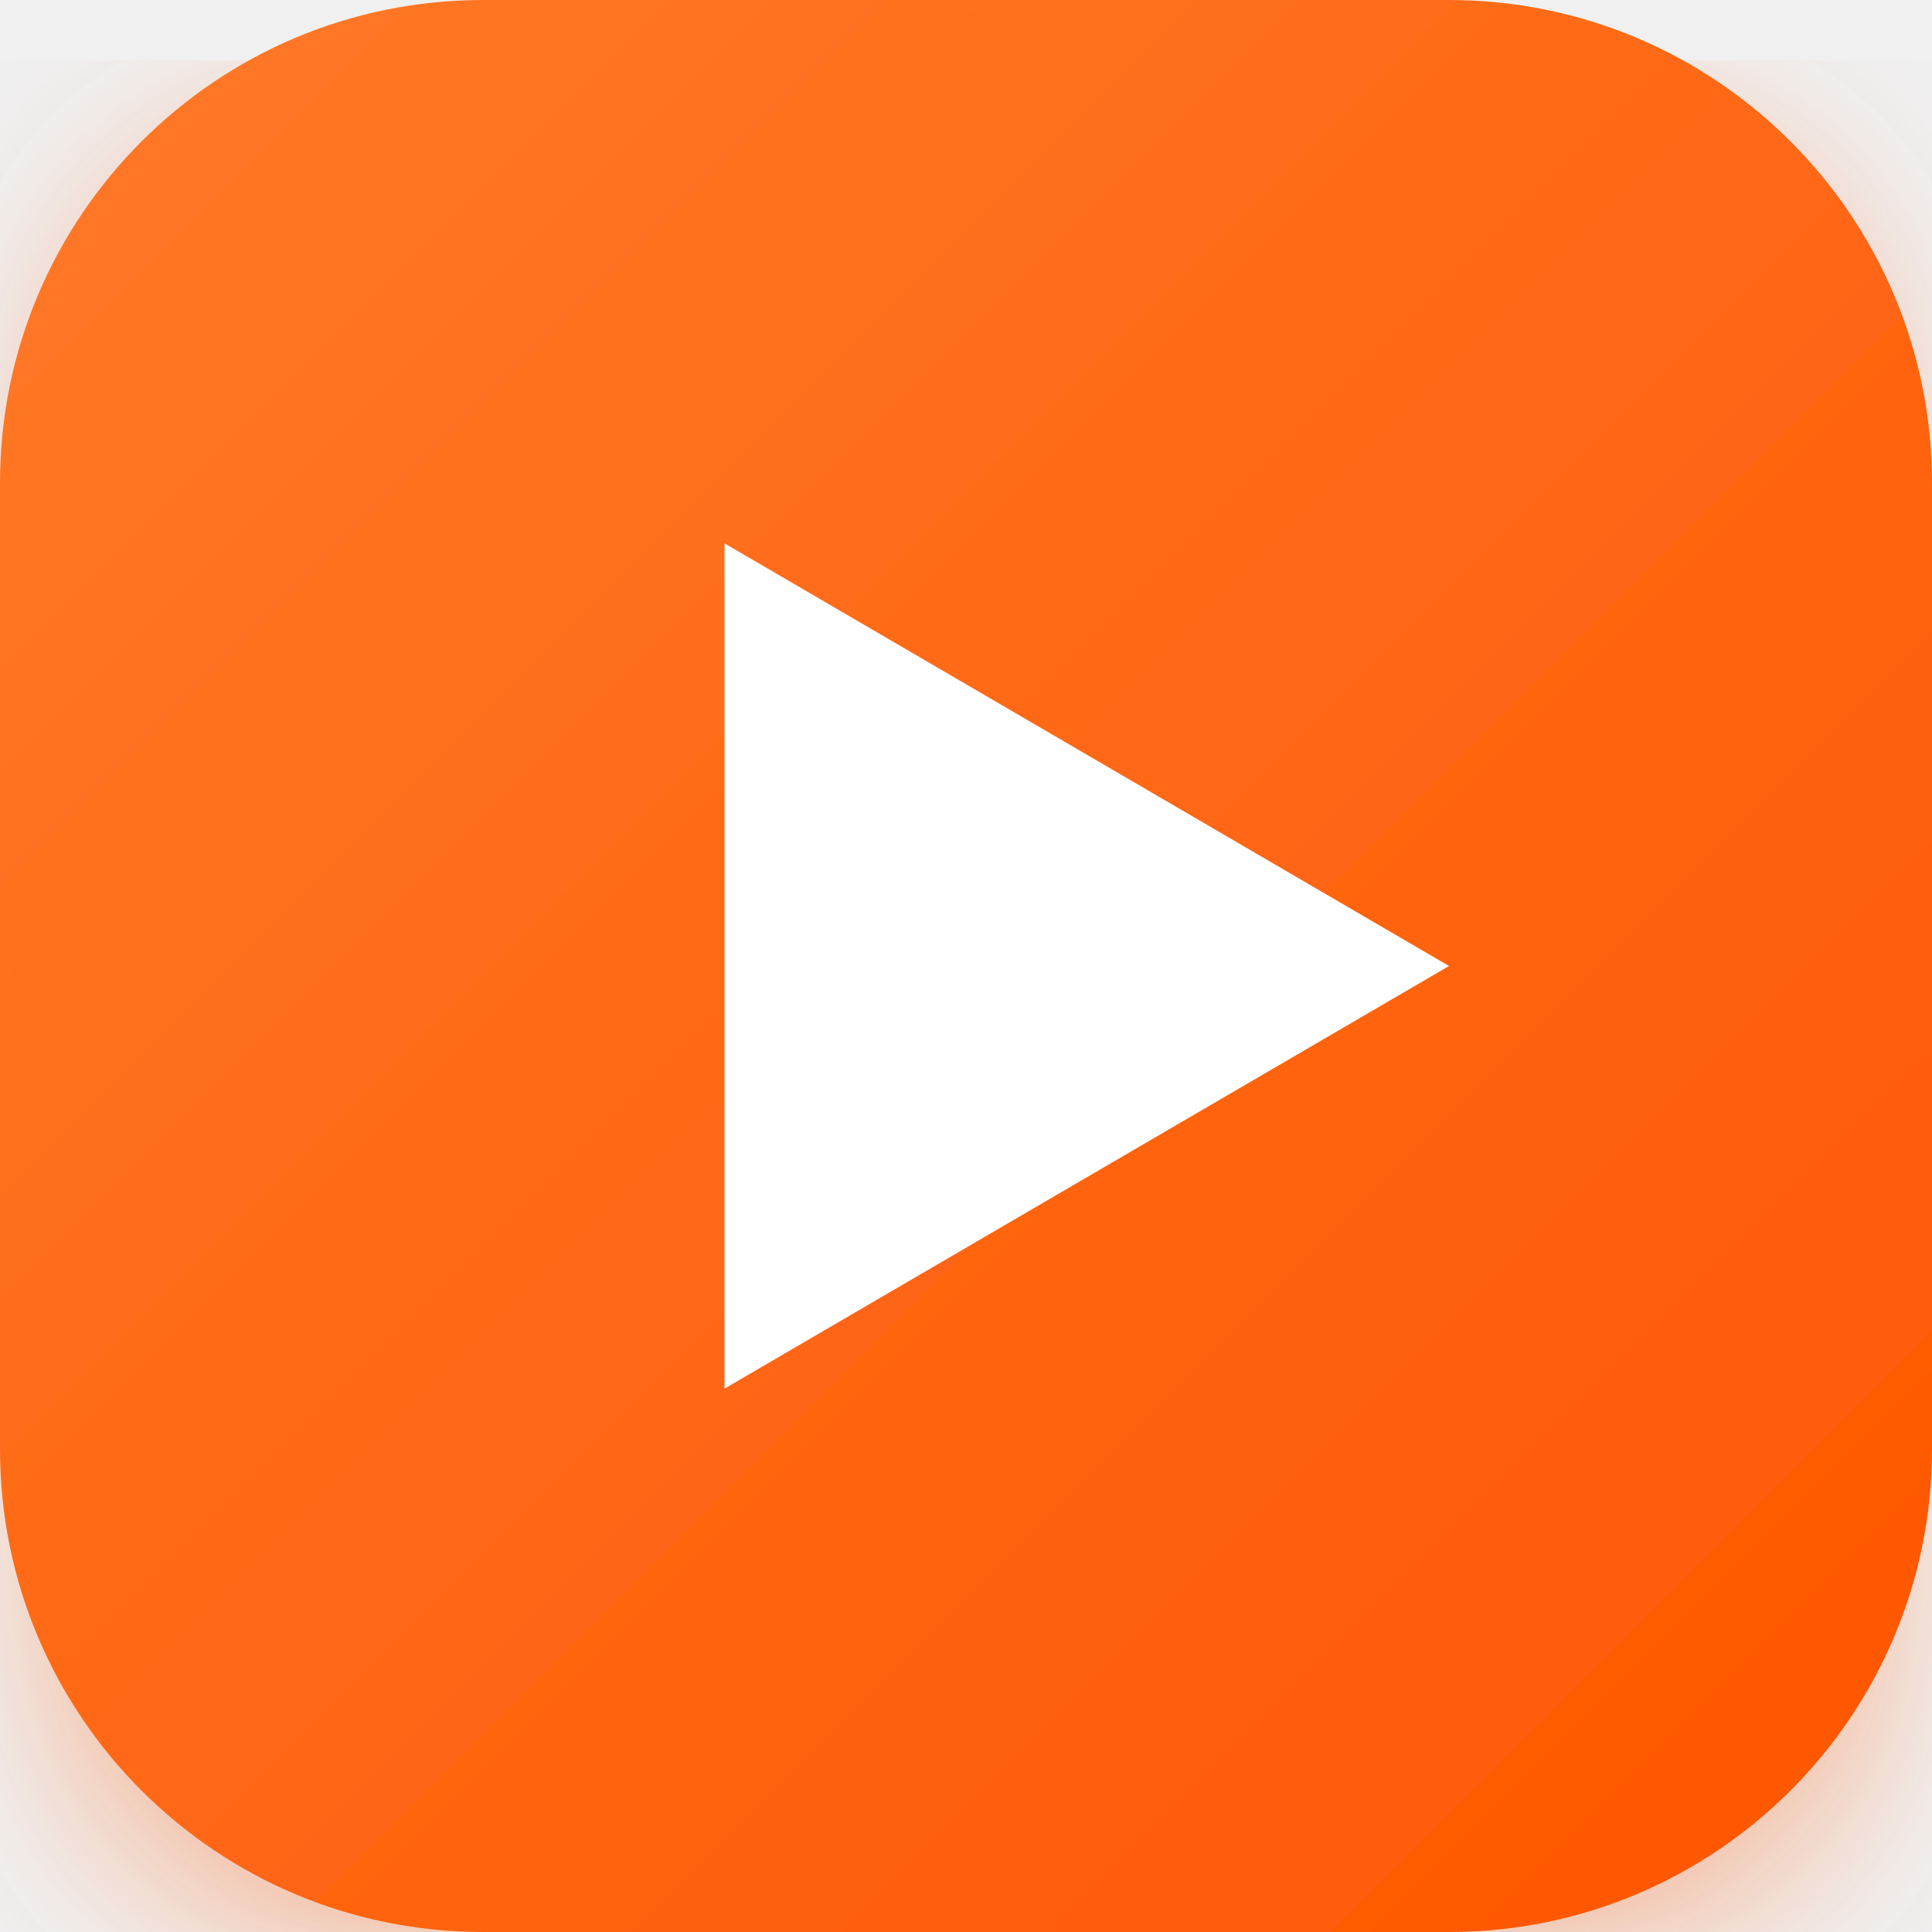
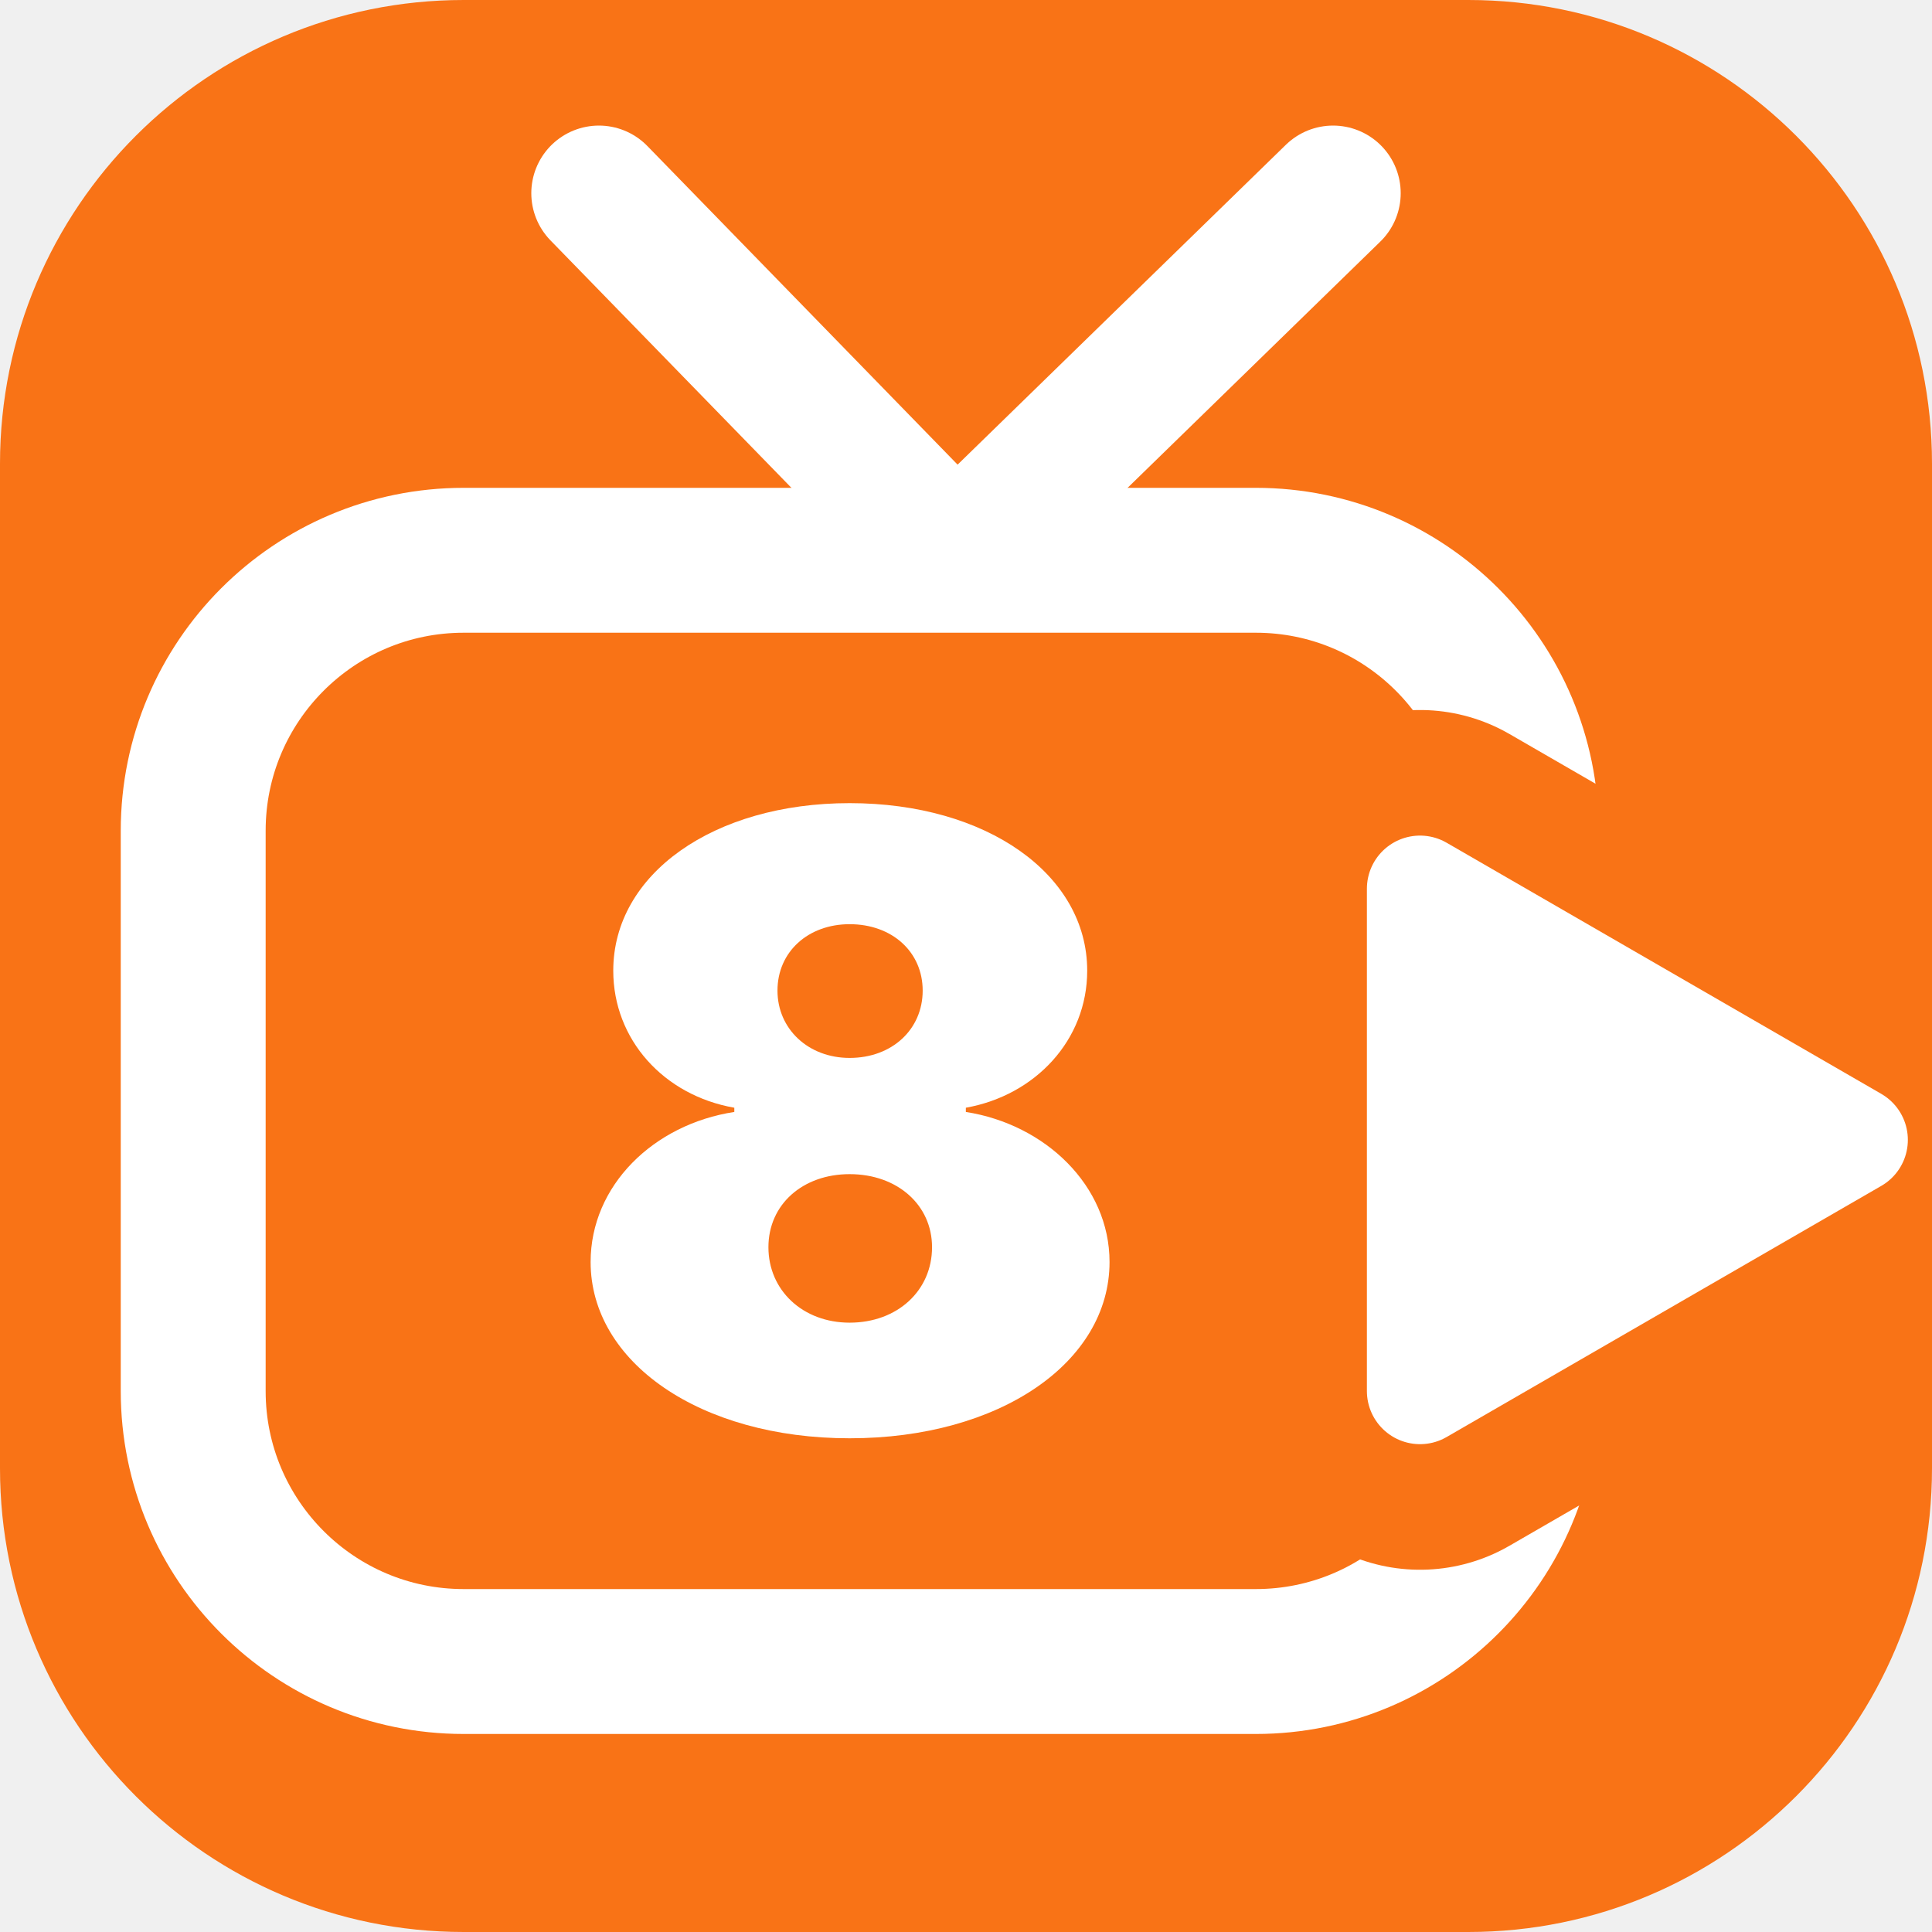
- <svg xmlns="http://www.w3.org/2000/svg" viewBox="0 0 64 64" width="64" height="64">
+ <svg xmlns="http://www.w3.org/2000/svg" viewBox="0 0 100 100" width="100%" height="100%">
  <defs>
-     <linearGradient id="nexusGrad" x1="0%" y1="0%" x2="100%" y2="100%">
-       <stop offset="0%" stop-color="#ff7a29" />
-       <stop offset="100%" stop-color="#ff5500" />
+     <linearGradient id="tvkixBrandGrad" x1="0%" y1="0%" x2="100%" y2="100%">
+       <stop offset="0%" stop-color="#f97316" />
+       <stop offset="100%" stop-color="#f97316" />
    </linearGradient>
-     <filter id="glow" x="-20%" y="-20%" width="140%" height="140%">
-       <feDropShadow dx="0" dy="2" stdDeviation="3" flood-color="#ff5500" flood-opacity="0.35" />
-     </filter>
+     <mask id="tvCutout_7nm4pk">
+       <rect width="100" height="100" fill="#ffffff" />
+       <path d="M 73.5 46 L 96 59 L 73.5 72 Z" fill="#000000" stroke="#000000" stroke-width="18.5" stroke-linejoin="round" stroke-linecap="round" />
+     </mask>
  </defs>
-   <rect width="64" height="64" rx="16" fill="url(#nexusGrad)" filter="url(#glow)" />
-   <polygon points="24,18 48,32 24,46" fill="#ffffff" />
+   <rect width="100" height="100" rx="24" fill="url(#tvkixBrandGrad)" />
+   <path d="M 31 10 L 49.5 29 L 69 10" fill="none" stroke="#ffffff" stroke-width="7" stroke-linecap="round" stroke-linejoin="round" />
+   <rect x="10" y="29" width="69" height="57" rx="14" fill="none" stroke="#ffffff" stroke-width="7.5" stroke-linejoin="round" stroke-linecap="round" mask="url(#tvCutout_7nm4pk)" />
+   <path d="M 73.5 46 L 96 59 L 73.5 72 Z" fill="#ffffff" stroke="#ffffff" stroke-width="5.5" stroke-linejoin="round" stroke-linecap="round" />
+   <text x="44" y="58" font-family="-apple-system, BlinkMacSystemFont, 'Plus Jakarta Sans', 'Arial Black', 'Montserrat', sans-serif" font-size="44" font-weight="900" fill="#ffffff" text-anchor="middle" dominant-baseline="central">8</text>
</svg>
